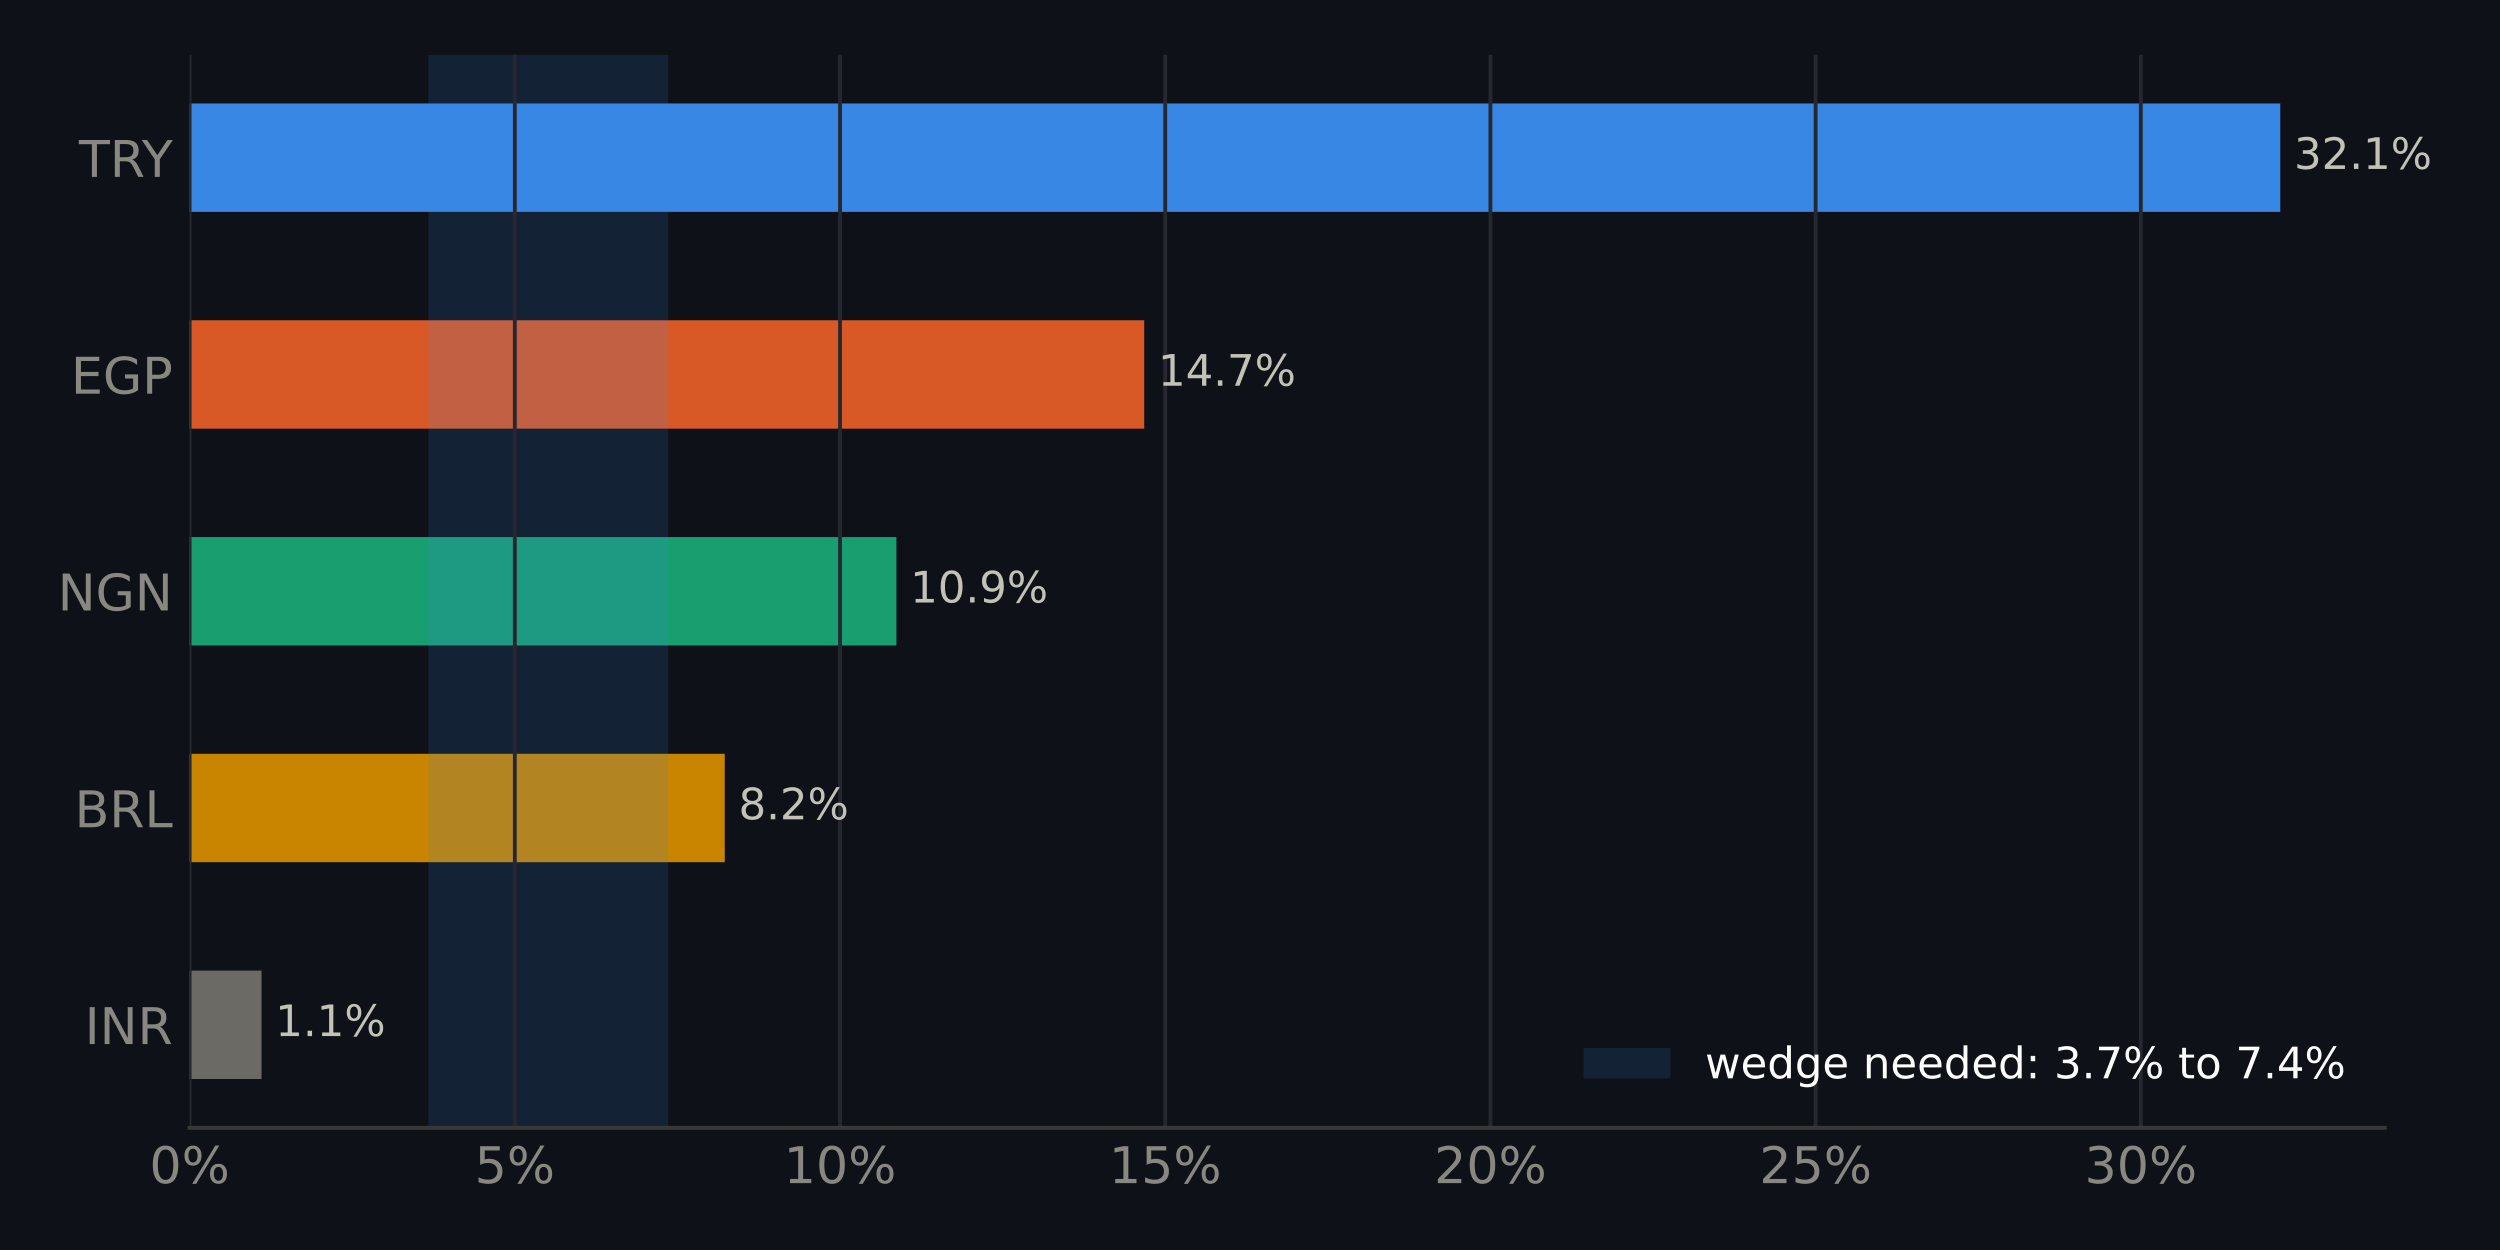
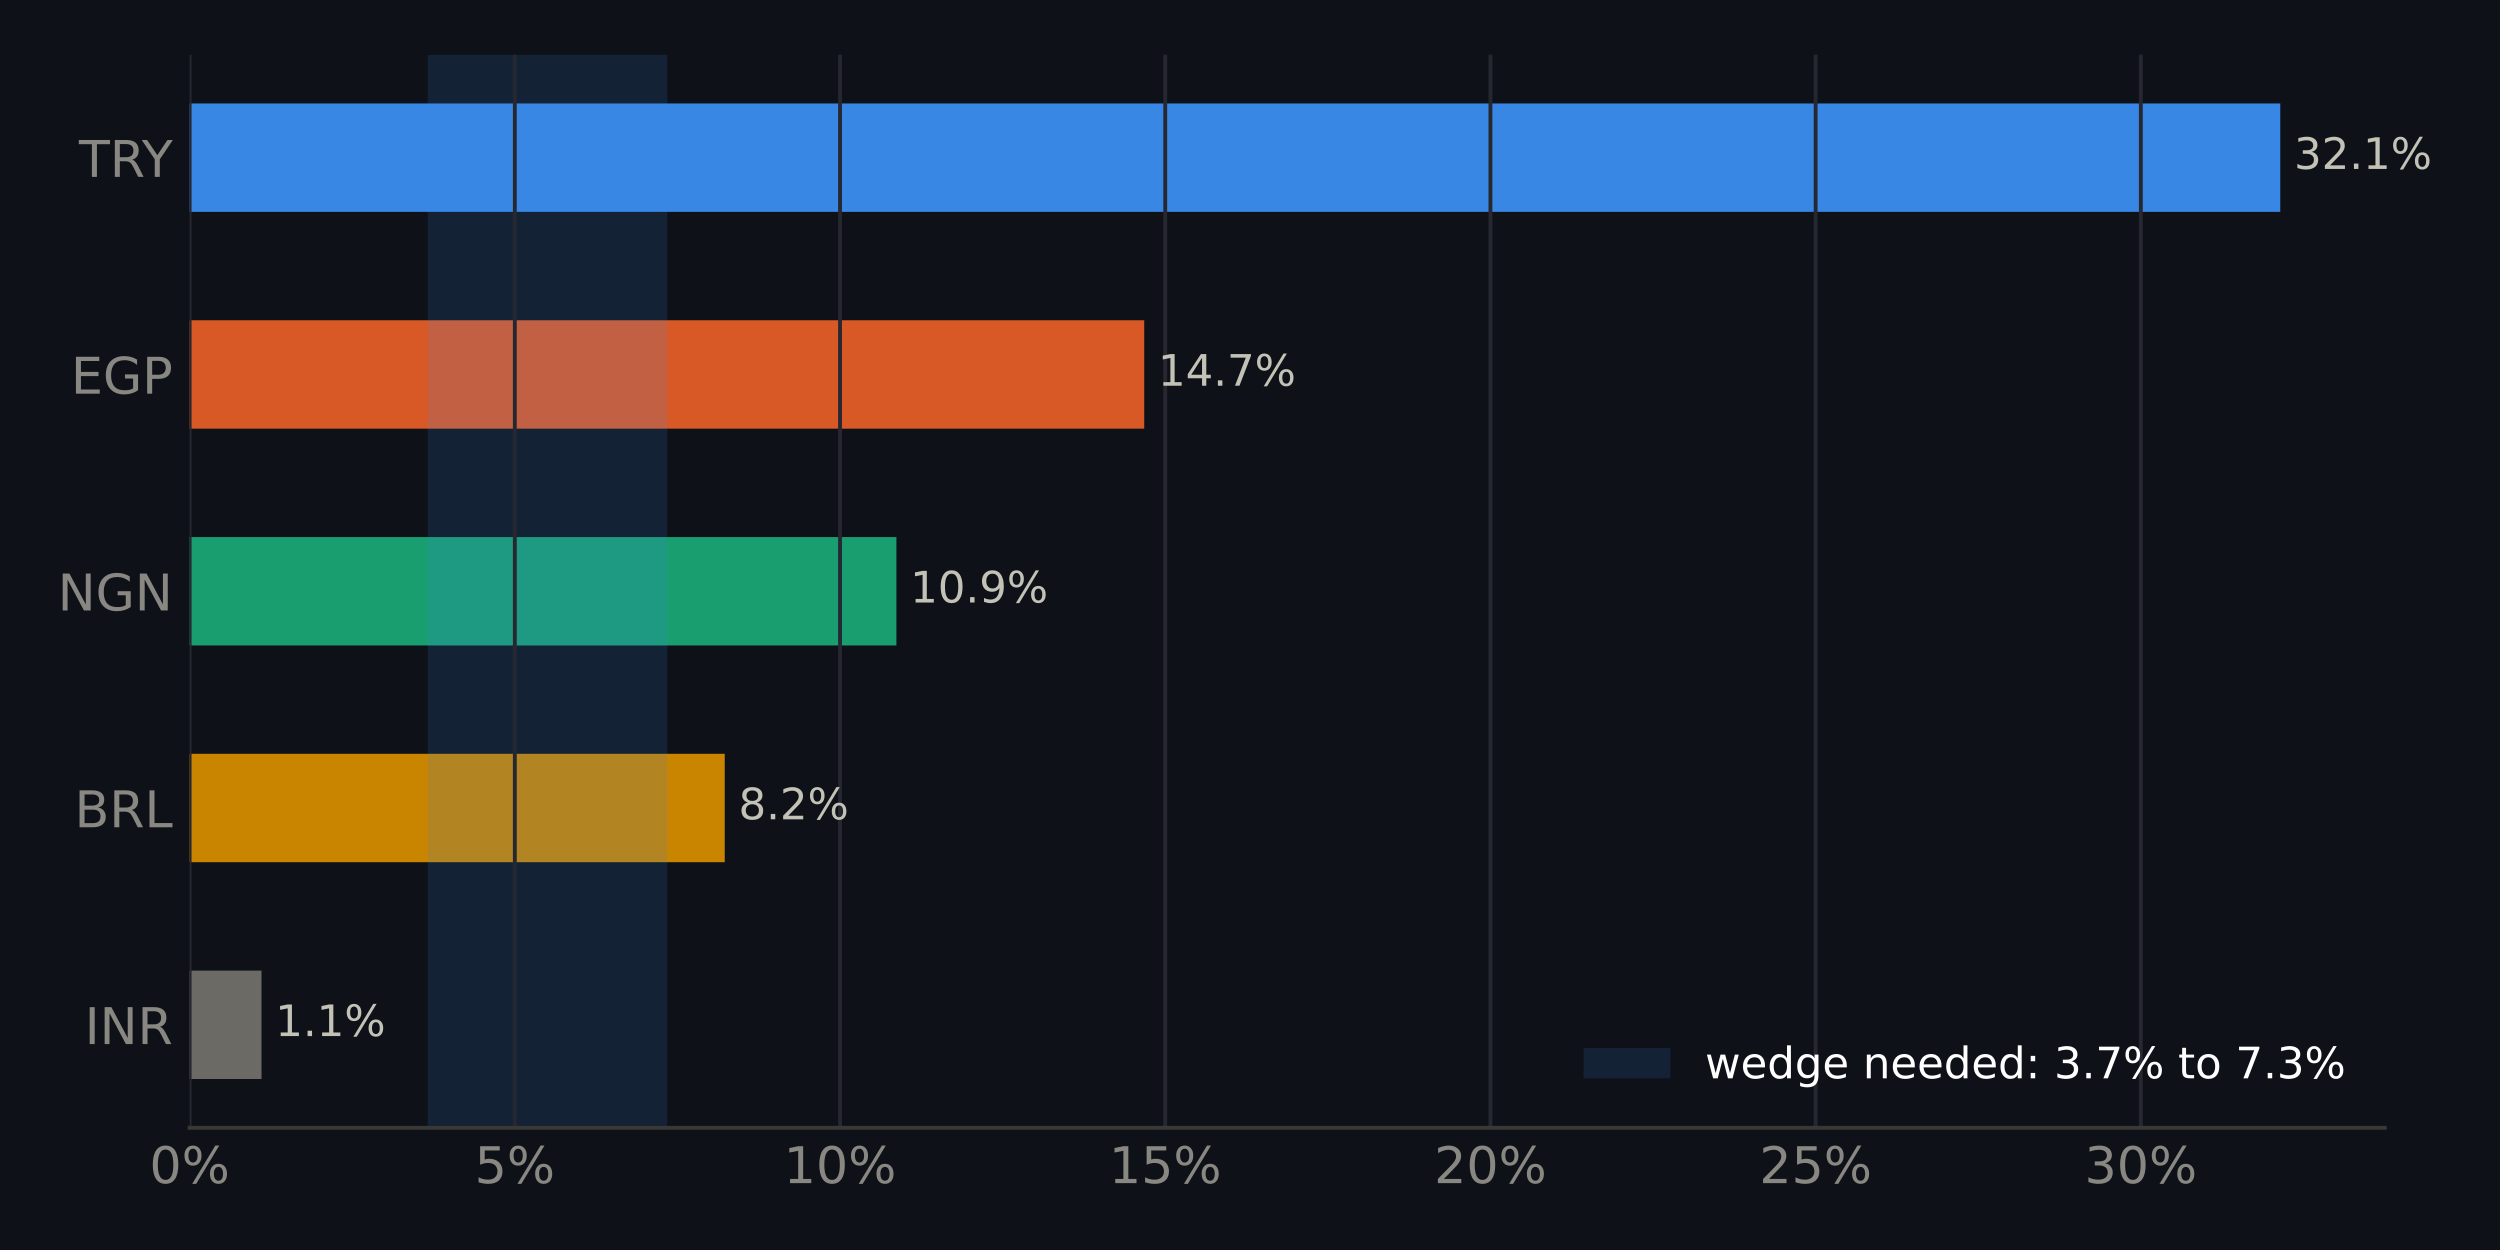
<svg xmlns="http://www.w3.org/2000/svg" xmlns:xlink="http://www.w3.org/1999/xlink" width="518.4pt" height="259.2pt" viewBox="0 0 518.4 259.2" version="1.1">
  <defs>
    <style type="text/css">*{stroke-linejoin: round; stroke-linecap: butt}</style>
  </defs>
  <g id="figure_1">
    <g id="patch_1">
      <path d="M 0 259.2  L 518.4 259.2  L 518.4 0  L 0 0  z " style="fill: #0e1117" />
    </g>
    <g id="axes_1">
      <g id="patch_2">
        <path d="M 39.32 233.86  L 494.511 233.86  L 494.511 11.34  L 39.32 11.34  z " style="fill: #0e1117" />
      </g>
      <g id="patch_3">
-         <path d="M 39.32 223.745  L 54.229 223.745  L 54.229 201.269  L 39.32 201.269  z " clip-path="url(#pff9f2b9c28)" style="fill: #6b6a64" />
+         <path d="M 39.32 223.745  L 54.229 223.745  L 54.229 201.269  L 39.32 201.269  z " clip-path="url(#p6d9d331a65)" style="fill: #6b6a64" />
      </g>
      <g id="patch_4">
-         <path d="M 39.32 178.792  L 150.282 178.792  L 150.282 156.315  L 39.32 156.315  z " clip-path="url(#pff9f2b9c28)" style="fill: #c98500" />
+         <path d="M 39.32 178.792  L 150.282 178.792  L 150.282 156.315  L 39.32 156.315  z " clip-path="url(#p6d9d331a65)" style="fill: #c98500" />
      </g>
      <g id="patch_5">
-         <path d="M 39.32 133.838  L 185.88 133.838  L 185.88 111.362  L 39.32 111.362  z " clip-path="url(#pff9f2b9c28)" style="fill: #199e70" />
+         <path d="M 39.32 133.838  L 185.88 133.838  L 185.88 111.362  L 39.32 111.362  z " clip-path="url(#p6d9d331a65)" style="fill: #199e70" />
      </g>
      <g id="patch_6">
-         <path d="M 39.32 88.885  L 237.265 88.885  L 237.265 66.408  L 39.32 66.408  z " clip-path="url(#pff9f2b9c28)" style="fill: #d95926" />
+         <path d="M 39.32 88.885  L 237.265 88.885  L 237.265 66.408  L 39.32 66.408  z " clip-path="url(#p6d9d331a65)" style="fill: #d95926" />
      </g>
      <g id="patch_7">
-         <path d="M 39.32 43.931  L 472.836 43.931  L 472.836 21.455  L 39.32 21.455  z " clip-path="url(#pff9f2b9c28)" style="fill: #3987e5" />
+         <path d="M 39.32 43.931  L 472.836 43.931  L 472.836 21.455  L 39.32 21.455  z " clip-path="url(#p6d9d331a65)" style="fill: #3987e5" />
      </g>
      <g id="patch_8">
-         <path d="M 88.824 233.86  L 138.549 233.86  L 138.549 11.34  L 88.824 11.34  z " clip-path="url(#pff9f2b9c28)" style="fill: #3987e5; opacity: 0.15" />
+         <path d="M 88.684 233.86  L 138.375 233.86  L 138.375 11.34  L 88.684 11.34  z " clip-path="url(#p6d9d331a65)" style="fill: #3987e5; opacity: 0.15" />
      </g>
      <g id="matplotlib.axis_1">
        <g id="xtick_1">
          <g id="line2d_1">
-             <path d="M 39.32 233.86  L 39.32 11.34  " clip-path="url(#pff9f2b9c28)" style="fill: none; stroke: #262730; stroke-width: 0.8; stroke-linecap: square" />
+             <path d="M 39.32 233.86  L 39.32 11.34  " clip-path="url(#p6d9d331a65)" style="fill: none; stroke: #262730; stroke-width: 0.8; stroke-linecap: square" />
          </g>
          <g id="line2d_2" />
          <g id="text_1">
            <g style="fill: #898781" transform="translate(30.99137 245.3375) scale(0.105 -0.105)">
              <defs>
                <path id="DejaVuSans-13" d="M 2034 4250  Q 1547 4250 1301 3770  Q 1056 3291 1056 2328  Q 1056 1369 1301 889  Q 1547 409 2034 409  Q 2525 409 2770 889  Q 3016 1369 3016 2328  Q 3016 3291 2770 3770  Q 2525 4250 2034 4250  z M 2034 4750  Q 2819 4750 3233 4129  Q 3647 3509 3647 2328  Q 3647 1150 3233 529  Q 2819 -91 2034 -91  Q 1250 -91 836 529  Q 422 1150 422 2328  Q 422 3509 836 4129  Q 1250 4750 2034 4750  z " transform="scale(0.015625)" />
                <path id="DejaVuSans-8" d="M 4653 2053  Q 4381 2053 4226 1822  Q 4072 1591 4072 1178  Q 4072 772 4226 539  Q 4381 306 4653 306  Q 4919 306 5073 539  Q 5228 772 5228 1178  Q 5228 1588 5073 1820  Q 4919 2053 4653 2053  z M 4653 2450  Q 5147 2450 5437 2106  Q 5728 1763 5728 1178  Q 5728 594 5436 251  Q 5144 -91 4653 -91  Q 4153 -91 3862 251  Q 3572 594 3572 1178  Q 3572 1766 3864 2108  Q 4156 2450 4653 2450  z M 1428 4353  Q 1159 4353 1004 4120  Q 850 3888 850 3481  Q 850 3069 1003 2837  Q 1156 2606 1428 2606  Q 1700 2606 1854 2837  Q 2009 3069 2009 3481  Q 2009 3884 1853 4118  Q 1697 4353 1428 4353  z M 4250 4750  L 4750 4750  L 1831 -91  L 1331 -91  L 4250 4750  z M 1428 4750  Q 1922 4750 2215 4408  Q 2509 4066 2509 3481  Q 2509 2891 2217 2550  Q 1925 2209 1428 2209  Q 931 2209 642 2551  Q 353 2894 353 3481  Q 353 4063 643 4406  Q 934 4750 1428 4750  z " transform="scale(0.015625)" />
              </defs>
              <use xlink:href="#DejaVuSans-13" />
              <use xlink:href="#DejaVuSans-8" transform="translate(63.625 0)" />
            </g>
          </g>
        </g>
        <g id="xtick_2">
          <g id="line2d_3">
-             <path d="M 106.754 233.86  L 106.754 11.34  " clip-path="url(#pff9f2b9c28)" style="fill: none; stroke: #262730; stroke-width: 0.8; stroke-linecap: square" />
+             <path d="M 106.754 233.86  L 106.754 11.34  " clip-path="url(#p6d9d331a65)" style="fill: none; stroke: #262730; stroke-width: 0.8; stroke-linecap: square" />
          </g>
          <g id="line2d_4" />
          <g id="text_2">
            <g style="fill: #898781" transform="translate(98.42526 245.3375) scale(0.105 -0.105)">
              <defs>
                <path id="DejaVuSans-18" d="M 691 4666  L 3169 4666  L 3169 4134  L 1269 4134  L 1269 2991  Q 1406 3038 1543 3061  Q 1681 3084 1819 3084  Q 2600 3084 3056 2656  Q 3513 2228 3513 1497  Q 3513 744 3044 326  Q 2575 -91 1722 -91  Q 1428 -91 1123 -41  Q 819 9 494 109  L 494 744  Q 775 591 1075 516  Q 1375 441 1709 441  Q 2250 441 2565 725  Q 2881 1009 2881 1497  Q 2881 1984 2565 2268  Q 2250 2553 1709 2553  Q 1456 2553 1204 2497  Q 953 2441 691 2322  L 691 4666  z " transform="scale(0.015625)" />
              </defs>
              <use xlink:href="#DejaVuSans-18" />
              <use xlink:href="#DejaVuSans-8" transform="translate(63.625 0)" />
            </g>
          </g>
        </g>
        <g id="xtick_3">
          <g id="line2d_5">
-             <path d="M 174.188 233.86  L 174.188 11.34  " clip-path="url(#pff9f2b9c28)" style="fill: none; stroke: #262730; stroke-width: 0.8; stroke-linecap: square" />
+             <path d="M 174.188 233.86  L 174.188 11.34  " clip-path="url(#p6d9d331a65)" style="fill: none; stroke: #262730; stroke-width: 0.8; stroke-linecap: square" />
          </g>
          <g id="line2d_6" />
          <g id="text_3">
            <g style="fill: #898781" transform="translate(162.5188 245.3375) scale(0.105 -0.105)">
              <defs>
                <path id="DejaVuSans-14" d="M 794 531  L 1825 531  L 1825 4091  L 703 3866  L 703 4441  L 1819 4666  L 2450 4666  L 2450 531  L 3481 531  L 3481 0  L 794 0  L 794 531  z " transform="scale(0.015625)" />
              </defs>
              <use xlink:href="#DejaVuSans-14" />
              <use xlink:href="#DejaVuSans-13" transform="translate(63.625 0)" />
              <use xlink:href="#DejaVuSans-8" transform="translate(127.25 0)" />
            </g>
          </g>
        </g>
        <g id="xtick_4">
          <g id="line2d_7">
-             <path d="M 241.622 233.86  L 241.622 11.34  " clip-path="url(#pff9f2b9c28)" style="fill: none; stroke: #262730; stroke-width: 0.8; stroke-linecap: square" />
+             <path d="M 241.622 233.86  L 241.622 11.34  " clip-path="url(#p6d9d331a65)" style="fill: none; stroke: #262730; stroke-width: 0.8; stroke-linecap: square" />
          </g>
          <g id="line2d_8" />
          <g id="text_4">
            <g style="fill: #898781" transform="translate(229.9527 245.3375) scale(0.105 -0.105)">
              <use xlink:href="#DejaVuSans-14" />
              <use xlink:href="#DejaVuSans-18" transform="translate(63.625 0)" />
              <use xlink:href="#DejaVuSans-8" transform="translate(127.25 0)" />
            </g>
          </g>
        </g>
        <g id="xtick_5">
          <g id="line2d_9">
-             <path d="M 309.056 233.86  L 309.056 11.34  " clip-path="url(#pff9f2b9c28)" style="fill: none; stroke: #262730; stroke-width: 0.8; stroke-linecap: square" />
+             <path d="M 309.056 233.86  L 309.056 11.34  " clip-path="url(#p6d9d331a65)" style="fill: none; stroke: #262730; stroke-width: 0.8; stroke-linecap: square" />
          </g>
          <g id="line2d_10" />
          <g id="text_5">
            <g style="fill: #898781" transform="translate(297.3866 245.3375) scale(0.105 -0.105)">
              <defs>
                <path id="DejaVuSans-15" d="M 1228 531  L 3431 531  L 3431 0  L 469 0  L 469 531  Q 828 903 1448 1529  Q 2069 2156 2228 2338  Q 2531 2678 2651 2914  Q 2772 3150 2772 3378  Q 2772 3750 2511 3984  Q 2250 4219 1831 4219  Q 1534 4219 1204 4116  Q 875 4013 500 3803  L 500 4441  Q 881 4594 1212 4672  Q 1544 4750 1819 4750  Q 2544 4750 2975 4387  Q 3406 4025 3406 3419  Q 3406 3131 3298 2873  Q 3191 2616 2906 2266  Q 2828 2175 2409 1742  Q 1991 1309 1228 531  z " transform="scale(0.015625)" />
              </defs>
              <use xlink:href="#DejaVuSans-15" />
              <use xlink:href="#DejaVuSans-13" transform="translate(63.625 0)" />
              <use xlink:href="#DejaVuSans-8" transform="translate(127.25 0)" />
            </g>
          </g>
        </g>
        <g id="xtick_6">
          <g id="line2d_11">
-             <path d="M 376.489 233.86  L 376.489 11.34  " clip-path="url(#pff9f2b9c28)" style="fill: none; stroke: #262730; stroke-width: 0.8; stroke-linecap: square" />
+             <path d="M 376.489 233.86  L 376.489 11.34  " clip-path="url(#p6d9d331a65)" style="fill: none; stroke: #262730; stroke-width: 0.8; stroke-linecap: square" />
          </g>
          <g id="line2d_12" />
          <g id="text_6">
            <g style="fill: #898781" transform="translate(364.8205 245.3375) scale(0.105 -0.105)">
              <use xlink:href="#DejaVuSans-15" />
              <use xlink:href="#DejaVuSans-18" transform="translate(63.625 0)" />
              <use xlink:href="#DejaVuSans-8" transform="translate(127.25 0)" />
            </g>
          </g>
        </g>
        <g id="xtick_7">
          <g id="line2d_13">
-             <path d="M 443.923 233.86  L 443.923 11.34  " clip-path="url(#pff9f2b9c28)" style="fill: none; stroke: #262730; stroke-width: 0.8; stroke-linecap: square" />
+             <path d="M 443.923 233.86  L 443.923 11.34  " clip-path="url(#p6d9d331a65)" style="fill: none; stroke: #262730; stroke-width: 0.8; stroke-linecap: square" />
          </g>
          <g id="line2d_14" />
          <g id="text_7">
            <g style="fill: #898781" transform="translate(432.2544 245.3375) scale(0.105 -0.105)">
              <defs>
                <path id="DejaVuSans-16" d="M 2597 2516  Q 3050 2419 3304 2112  Q 3559 1806 3559 1356  Q 3559 666 3084 287  Q 2609 -91 1734 -91  Q 1441 -91 1130 -33  Q 819 25 488 141  L 488 750  Q 750 597 1062 519  Q 1375 441 1716 441  Q 2309 441 2620 675  Q 2931 909 2931 1356  Q 2931 1769 2642 2001  Q 2353 2234 1838 2234  L 1294 2234  L 1294 2753  L 1863 2753  Q 2328 2753 2575 2939  Q 2822 3125 2822 3475  Q 2822 3834 2567 4026  Q 2313 4219 1838 4219  Q 1578 4219 1281 4162  Q 984 4106 628 3988  L 628 4550  Q 988 4650 1302 4700  Q 1616 4750 1894 4750  Q 2613 4750 3031 4423  Q 3450 4097 3450 3541  Q 3450 3153 3228 2886  Q 3006 2619 2597 2516  z " transform="scale(0.015625)" />
              </defs>
              <use xlink:href="#DejaVuSans-16" />
              <use xlink:href="#DejaVuSans-13" transform="translate(63.625 0)" />
              <use xlink:href="#DejaVuSans-8" transform="translate(127.25 0)" />
            </g>
          </g>
        </g>
      </g>
      <g id="matplotlib.axis_2">
        <g id="ytick_1">
          <g id="line2d_15" />
          <g id="text_8">
            <g style="fill: #898781" transform="translate(17.57133 216.4958) scale(0.105 -0.105)">
              <defs>
                <path id="DejaVuSans-2c" d="M 628 4666  L 1259 4666  L 1259 0  L 628 0  L 628 4666  z " transform="scale(0.015625)" />
                <path id="DejaVuSans-31" d="M 628 4666  L 1478 4666  L 3547 763  L 3547 4666  L 4159 4666  L 4159 0  L 3309 0  L 1241 3903  L 1241 0  L 628 0  L 628 4666  z " transform="scale(0.015625)" />
                <path id="DejaVuSans-35" d="M 2841 2188  Q 3044 2119 3236 1894  Q 3428 1669 3622 1275  L 4263 0  L 3584 0  L 2988 1197  Q 2756 1666 2539 1819  Q 2322 1972 1947 1972  L 1259 1972  L 1259 0  L 628 0  L 628 4666  L 2053 4666  Q 2853 4666 3247 4331  Q 3641 3997 3641 3322  Q 3641 2881 3436 2590  Q 3231 2300 2841 2188  z M 1259 4147  L 1259 2491  L 2053 2491  Q 2509 2491 2742 2702  Q 2975 2913 2975 3322  Q 2975 3731 2742 3939  Q 2509 4147 2053 4147  L 1259 4147  z " transform="scale(0.015625)" />
              </defs>
              <use xlink:href="#DejaVuSans-2c" />
              <use xlink:href="#DejaVuSans-31" transform="translate(29.5 0)" />
              <use xlink:href="#DejaVuSans-35" transform="translate(104.3125 0)" />
            </g>
          </g>
        </g>
        <g id="ytick_2">
          <g id="line2d_16" />
          <g id="text_9">
            <g style="fill: #898781" transform="translate(15.46969 171.5423) scale(0.105 -0.105)">
              <defs>
                <path id="DejaVuSans-25" d="M 1259 2228  L 1259 519  L 2272 519  Q 2781 519 3026 730  Q 3272 941 3272 1375  Q 3272 1813 3026 2020  Q 2781 2228 2272 2228  L 1259 2228  z M 1259 4147  L 1259 2741  L 2194 2741  Q 2656 2741 2882 2914  Q 3109 3088 3109 3444  Q 3109 3797 2882 3972  Q 2656 4147 2194 4147  L 1259 4147  z M 628 4666  L 2241 4666  Q 2963 4666 3353 4366  Q 3744 4066 3744 3513  Q 3744 3084 3544 2831  Q 3344 2578 2956 2516  Q 3422 2416 3680 2098  Q 3938 1781 3938 1306  Q 3938 681 3513 340  Q 3088 0 2303 0  L 628 0  L 628 4666  z " transform="scale(0.015625)" />
                <path id="DejaVuSans-2f" d="M 628 4666  L 1259 4666  L 1259 531  L 3531 531  L 3531 0  L 628 0  L 628 4666  z " transform="scale(0.015625)" />
              </defs>
              <use xlink:href="#DejaVuSans-25" />
              <use xlink:href="#DejaVuSans-35" transform="translate(68.60938 0)" />
              <use xlink:href="#DejaVuSans-2f" transform="translate(138.0938 0)" />
            </g>
          </g>
        </g>
        <g id="ytick_3">
          <g id="line2d_17" />
          <g id="text_10">
            <g style="fill: #898781" transform="translate(11.97352 126.5888) scale(0.105 -0.105)">
              <defs>
                <path id="DejaVuSans-2a" d="M 3809 666  L 3809 1919  L 2778 1919  L 2778 2438  L 4434 2438  L 4434 434  Q 4069 175 3628 42  Q 3188 -91 2688 -91  Q 1594 -91 976 548  Q 359 1188 359 2328  Q 359 3472 976 4111  Q 1594 4750 2688 4750  Q 3144 4750 3555 4637  Q 3966 4525 4313 4306  L 4313 3634  Q 3963 3931 3569 4081  Q 3175 4231 2741 4231  Q 1884 4231 1454 3753  Q 1025 3275 1025 2328  Q 1025 1384 1454 906  Q 1884 428 2741 428  Q 3075 428 3337 486  Q 3600 544 3809 666  z " transform="scale(0.015625)" />
              </defs>
              <use xlink:href="#DejaVuSans-31" />
              <use xlink:href="#DejaVuSans-2a" transform="translate(74.8125 0)" />
              <use xlink:href="#DejaVuSans-31" transform="translate(152.2969 0)" />
            </g>
          </g>
        </g>
        <g id="ytick_4">
          <g id="line2d_18" />
          <g id="text_11">
            <g style="fill: #898781" transform="translate(14.71828 81.63523) scale(0.105 -0.105)">
              <defs>
                <path id="DejaVuSans-28" d="M 628 4666  L 3578 4666  L 3578 4134  L 1259 4134  L 1259 2753  L 3481 2753  L 3481 2222  L 1259 2222  L 1259 531  L 3634 531  L 3634 0  L 628 0  L 628 4666  z " transform="scale(0.015625)" />
                <path id="DejaVuSans-33" d="M 1259 4147  L 1259 2394  L 2053 2394  Q 2494 2394 2734 2622  Q 2975 2850 2975 3272  Q 2975 3691 2734 3919  Q 2494 4147 2053 4147  L 1259 4147  z M 628 4666  L 2053 4666  Q 2838 4666 3239 4311  Q 3641 3956 3641 3272  Q 3641 2581 3239 2228  Q 2838 1875 2053 1875  L 1259 1875  L 1259 0  L 628 0  L 628 4666  z " transform="scale(0.015625)" />
              </defs>
              <use xlink:href="#DejaVuSans-28" />
              <use xlink:href="#DejaVuSans-2a" transform="translate(63.1875 0)" />
              <use xlink:href="#DejaVuSans-33" transform="translate(140.6719 0)" />
            </g>
          </g>
        </g>
        <g id="ytick_5">
          <g id="line2d_19" />
          <g id="text_12">
            <g style="fill: #898781" transform="translate(16.36875 36.6817) scale(0.105 -0.105)">
              <defs>
                <path id="DejaVuSans-37" d="M -19 4666  L 3928 4666  L 3928 4134  L 2272 4134  L 2272 0  L 1638 0  L 1638 4134  L -19 4134  L -19 4666  z " transform="scale(0.015625)" />
                <path id="DejaVuSans-3c" d="M -13 4666  L 666 4666  L 1959 2747  L 3244 4666  L 3922 4666  L 2272 2222  L 2272 0  L 1638 0  L 1638 2222  L -13 4666  z " transform="scale(0.015625)" />
              </defs>
              <use xlink:href="#DejaVuSans-37" />
              <use xlink:href="#DejaVuSans-35" transform="translate(61.07812 0)" />
              <use xlink:href="#DejaVuSans-3c" transform="translate(124.1719 0)" />
            </g>
          </g>
        </g>
      </g>
      <g id="patch_9">
        <path d="M 39.32 233.86  L 494.511 233.86  " style="fill: none; stroke: #383835; stroke-width: 0.8; stroke-linejoin: miter; stroke-linecap: square" />
      </g>
      <g id="text_13">
        <g style="fill: #c3c2b7" transform="translate(54.22892 214.845) scale(0.09 -0.09)">
          <defs>
            <path id="DejaVuSans-3" transform="scale(0.015625)" />
            <path id="DejaVuSans-11" d="M 684 794  L 1344 794  L 1344 0  L 684 0  L 684 794  z " transform="scale(0.015625)" />
          </defs>
          <use xlink:href="#DejaVuSans-3" />
          <use xlink:href="#DejaVuSans-14" transform="translate(31.78125 0)" />
          <use xlink:href="#DejaVuSans-11" transform="translate(95.40625 0)" />
          <use xlink:href="#DejaVuSans-14" transform="translate(127.1875 0)" />
          <use xlink:href="#DejaVuSans-8" transform="translate(190.8125 0)" />
        </g>
      </g>
      <g id="text_14">
        <g style="fill: #c3c2b7" transform="translate(150.2816 169.8914) scale(0.09 -0.09)">
          <defs>
            <path id="DejaVuSans-1b" d="M 2034 2216  Q 1584 2216 1326 1975  Q 1069 1734 1069 1313  Q 1069 891 1326 650  Q 1584 409 2034 409  Q 2484 409 2743 651  Q 3003 894 3003 1313  Q 3003 1734 2745 1975  Q 2488 2216 2034 2216  z M 1403 2484  Q 997 2584 770 2862  Q 544 3141 544 3541  Q 544 4100 942 4425  Q 1341 4750 2034 4750  Q 2731 4750 3128 4425  Q 3525 4100 3525 3541  Q 3525 3141 3298 2862  Q 3072 2584 2669 2484  Q 3125 2378 3379 2068  Q 3634 1759 3634 1313  Q 3634 634 3220 271  Q 2806 -91 2034 -91  Q 1263 -91 848 271  Q 434 634 434 1313  Q 434 1759 690 2068  Q 947 2378 1403 2484  z M 1172 3481  Q 1172 3119 1398 2916  Q 1625 2713 2034 2713  Q 2441 2713 2670 2916  Q 2900 3119 2900 3481  Q 2900 3844 2670 4047  Q 2441 4250 2034 4250  Q 1625 4250 1398 4047  Q 1172 3844 1172 3481  z " transform="scale(0.015625)" />
          </defs>
          <use xlink:href="#DejaVuSans-3" />
          <use xlink:href="#DejaVuSans-1b" transform="translate(31.78125 0)" />
          <use xlink:href="#DejaVuSans-11" transform="translate(95.40625 0)" />
          <use xlink:href="#DejaVuSans-15" transform="translate(127.1875 0)" />
          <use xlink:href="#DejaVuSans-8" transform="translate(190.8125 0)" />
        </g>
      </g>
      <g id="text_15">
        <g style="fill: #c3c2b7" transform="translate(185.8797 124.9379) scale(0.09 -0.09)">
          <defs>
            <path id="DejaVuSans-1c" d="M 703 97  L 703 672  Q 941 559 1184 500  Q 1428 441 1663 441  Q 2288 441 2617 861  Q 2947 1281 2994 2138  Q 2813 1869 2534 1725  Q 2256 1581 1919 1581  Q 1219 1581 811 2004  Q 403 2428 403 3163  Q 403 3881 828 4315  Q 1253 4750 1959 4750  Q 2769 4750 3195 4129  Q 3622 3509 3622 2328  Q 3622 1225 3098 567  Q 2575 -91 1691 -91  Q 1453 -91 1209 -44  Q 966 3 703 97  z M 1959 2075  Q 2384 2075 2632 2365  Q 2881 2656 2881 3163  Q 2881 3666 2632 3958  Q 2384 4250 1959 4250  Q 1534 4250 1286 3958  Q 1038 3666 1038 3163  Q 1038 2656 1286 2365  Q 1534 2075 1959 2075  z " transform="scale(0.015625)" />
          </defs>
          <use xlink:href="#DejaVuSans-3" />
          <use xlink:href="#DejaVuSans-14" transform="translate(31.78125 0)" />
          <use xlink:href="#DejaVuSans-13" transform="translate(95.40625 0)" />
          <use xlink:href="#DejaVuSans-11" transform="translate(159.0312 0)" />
          <use xlink:href="#DejaVuSans-1c" transform="translate(190.8125 0)" />
          <use xlink:href="#DejaVuSans-8" transform="translate(254.4375 0)" />
        </g>
      </g>
      <g id="text_16">
        <g style="fill: #c3c2b7" transform="translate(237.2654 79.98435) scale(0.09 -0.09)">
          <defs>
            <path id="DejaVuSans-17" d="M 2419 4116  L 825 1625  L 2419 1625  L 2419 4116  z M 2253 4666  L 3047 4666  L 3047 1625  L 3713 1625  L 3713 1100  L 3047 1100  L 3047 0  L 2419 0  L 2419 1100  L 313 1100  L 313 1709  L 2253 4666  z " transform="scale(0.015625)" />
            <path id="DejaVuSans-1a" d="M 525 4666  L 3525 4666  L 3525 4397  L 1831 0  L 1172 0  L 2766 4134  L 525 4134  L 525 4666  z " transform="scale(0.015625)" />
          </defs>
          <use xlink:href="#DejaVuSans-3" />
          <use xlink:href="#DejaVuSans-14" transform="translate(31.78125 0)" />
          <use xlink:href="#DejaVuSans-17" transform="translate(95.40625 0)" />
          <use xlink:href="#DejaVuSans-11" transform="translate(159.0312 0)" />
          <use xlink:href="#DejaVuSans-1a" transform="translate(190.8125 0)" />
          <use xlink:href="#DejaVuSans-8" transform="translate(254.4375 0)" />
        </g>
      </g>
      <g id="text_17">
        <g style="fill: #c3c2b7" transform="translate(472.8356 35.03082) scale(0.09 -0.09)">
          <use xlink:href="#DejaVuSans-3" />
          <use xlink:href="#DejaVuSans-16" transform="translate(31.78125 0)" />
          <use xlink:href="#DejaVuSans-15" transform="translate(95.40625 0)" />
          <use xlink:href="#DejaVuSans-11" transform="translate(159.0312 0)" />
          <use xlink:href="#DejaVuSans-14" transform="translate(190.8125 0)" />
          <use xlink:href="#DejaVuSans-8" transform="translate(254.4375 0)" />
        </g>
      </g>
      <g id="legend_1">
        <g id="patch_10">
          <path d="M 328.367 223.598  L 346.367 223.598  L 346.367 217.298  L 328.367 217.298  z " style="fill: #3987e5; opacity: 0.15" />
        </g>
        <g id="text_18">
          <g style="fill: #ffffff" transform="translate(353.5672 223.5979) scale(0.09 -0.09)">
            <defs>
              <path id="DejaVuSans-5a" d="M 269 3500  L 844 3500  L 1563 769  L 2278 3500  L 2956 3500  L 3675 769  L 4391 3500  L 4966 3500  L 4050 0  L 3372 0  L 2619 2869  L 1863 0  L 1184 0  L 269 3500  z " transform="scale(0.015625)" />
              <path id="DejaVuSans-48" d="M 3597 1894  L 3597 1613  L 953 1613  Q 991 1019 1311 708  Q 1631 397 2203 397  Q 2534 397 2845 478  Q 3156 559 3463 722  L 3463 178  Q 3153 47 2828 -22  Q 2503 -91 2169 -91  Q 1331 -91 842 396  Q 353 884 353 1716  Q 353 2575 817 3079  Q 1281 3584 2069 3584  Q 2775 3584 3186 3129  Q 3597 2675 3597 1894  z M 3022 2063  Q 3016 2534 2758 2815  Q 2500 3097 2075 3097  Q 1594 3097 1305 2825  Q 1016 2553 972 2059  L 3022 2063  z " transform="scale(0.015625)" />
              <path id="DejaVuSans-47" d="M 2906 2969  L 2906 4863  L 3481 4863  L 3481 0  L 2906 0  L 2906 525  Q 2725 213 2448 61  Q 2172 -91 1784 -91  Q 1150 -91 751 415  Q 353 922 353 1747  Q 353 2572 751 3078  Q 1150 3584 1784 3584  Q 2172 3584 2448 3432  Q 2725 3281 2906 2969  z M 947 1747  Q 947 1113 1208 752  Q 1469 391 1925 391  Q 2381 391 2643 752  Q 2906 1113 2906 1747  Q 2906 2381 2643 2742  Q 2381 3103 1925 3103  Q 1469 3103 1208 2742  Q 947 2381 947 1747  z " transform="scale(0.015625)" />
              <path id="DejaVuSans-4a" d="M 2906 1791  Q 2906 2416 2648 2759  Q 2391 3103 1925 3103  Q 1463 3103 1205 2759  Q 947 2416 947 1791  Q 947 1169 1205 825  Q 1463 481 1925 481  Q 2391 481 2648 825  Q 2906 1169 2906 1791  z M 3481 434  Q 3481 -459 3084 -895  Q 2688 -1331 1869 -1331  Q 1566 -1331 1297 -1286  Q 1028 -1241 775 -1147  L 775 -588  Q 1028 -725 1275 -790  Q 1522 -856 1778 -856  Q 2344 -856 2625 -561  Q 2906 -266 2906 331  L 2906 616  Q 2728 306 2450 153  Q 2172 0 1784 0  Q 1141 0 747 490  Q 353 981 353 1791  Q 353 2603 747 3093  Q 1141 3584 1784 3584  Q 2172 3584 2450 3431  Q 2728 3278 2906 2969  L 2906 3500  L 3481 3500  L 3481 434  z " transform="scale(0.015625)" />
              <path id="DejaVuSans-51" d="M 3513 2113  L 3513 0  L 2938 0  L 2938 2094  Q 2938 2591 2744 2837  Q 2550 3084 2163 3084  Q 1697 3084 1428 2787  Q 1159 2491 1159 1978  L 1159 0  L 581 0  L 581 3500  L 1159 3500  L 1159 2956  Q 1366 3272 1645 3428  Q 1925 3584 2291 3584  Q 2894 3584 3203 3211  Q 3513 2838 3513 2113  z " transform="scale(0.015625)" />
              <path id="DejaVuSans-1d" d="M 750 794  L 1409 794  L 1409 0  L 750 0  L 750 794  z M 750 3309  L 1409 3309  L 1409 2516  L 750 2516  L 750 3309  z " transform="scale(0.015625)" />
              <path id="DejaVuSans-57" d="M 1172 4494  L 1172 3500  L 2356 3500  L 2356 3053  L 1172 3053  L 1172 1153  Q 1172 725 1289 603  Q 1406 481 1766 481  L 2356 481  L 2356 0  L 1766 0  Q 1100 0 847 248  Q 594 497 594 1153  L 594 3053  L 172 3053  L 172 3500  L 594 3500  L 594 4494  L 1172 4494  z " transform="scale(0.015625)" />
              <path id="DejaVuSans-52" d="M 1959 3097  Q 1497 3097 1228 2736  Q 959 2375 959 1747  Q 959 1119 1226 758  Q 1494 397 1959 397  Q 2419 397 2687 759  Q 2956 1122 2956 1747  Q 2956 2369 2687 2733  Q 2419 3097 1959 3097  z M 1959 3584  Q 2709 3584 3137 3096  Q 3566 2609 3566 1747  Q 3566 888 3137 398  Q 2709 -91 1959 -91  Q 1206 -91 779 398  Q 353 888 353 1747  Q 353 2609 779 3096  Q 1206 3584 1959 3584  z " transform="scale(0.015625)" />
            </defs>
            <use xlink:href="#DejaVuSans-5a" />
            <use xlink:href="#DejaVuSans-48" transform="translate(81.78125 0)" />
            <use xlink:href="#DejaVuSans-47" transform="translate(143.3125 0)" />
            <use xlink:href="#DejaVuSans-4a" transform="translate(206.7969 0)" />
            <use xlink:href="#DejaVuSans-48" transform="translate(270.2812 0)" />
            <use xlink:href="#DejaVuSans-3" transform="translate(331.8125 0)" />
            <use xlink:href="#DejaVuSans-51" transform="translate(363.5938 0)" />
            <use xlink:href="#DejaVuSans-48" transform="translate(426.9688 0)" />
            <use xlink:href="#DejaVuSans-48" transform="translate(488.5 0)" />
            <use xlink:href="#DejaVuSans-47" transform="translate(550.0312 0)" />
            <use xlink:href="#DejaVuSans-48" transform="translate(613.5156 0)" />
            <use xlink:href="#DejaVuSans-47" transform="translate(675.0469 0)" />
            <use xlink:href="#DejaVuSans-1d" transform="translate(738.5312 0)" />
            <use xlink:href="#DejaVuSans-3" transform="translate(772.2188 0)" />
            <use xlink:href="#DejaVuSans-16" transform="translate(804 0)" />
            <use xlink:href="#DejaVuSans-11" transform="translate(867.625 0)" />
            <use xlink:href="#DejaVuSans-1a" transform="translate(899.4062 0)" />
            <use xlink:href="#DejaVuSans-8" transform="translate(963.0312 0)" />
            <use xlink:href="#DejaVuSans-3" transform="translate(1058.047 0)" />
            <use xlink:href="#DejaVuSans-57" transform="translate(1089.828 0)" />
            <use xlink:href="#DejaVuSans-52" transform="translate(1129.031 0)" />
            <use xlink:href="#DejaVuSans-3" transform="translate(1190.219 0)" />
            <use xlink:href="#DejaVuSans-1a" transform="translate(1222 0)" />
            <use xlink:href="#DejaVuSans-11" transform="translate(1285.625 0)" />
-             <use xlink:href="#DejaVuSans-17" transform="translate(1317.406 0)" />
+             <use xlink:href="#DejaVuSans-16" transform="translate(1317.406 0)" />
            <use xlink:href="#DejaVuSans-8" transform="translate(1381.031 0)" />
          </g>
        </g>
      </g>
    </g>
  </g>
  <defs>
-     <clipPath id="pff9f2b9c28">
+     <clipPath id="p6d9d331a65">
      <rect x="39.32" y="11.34" width="455.191" height="222.52" />
    </clipPath>
  </defs>
</svg>
